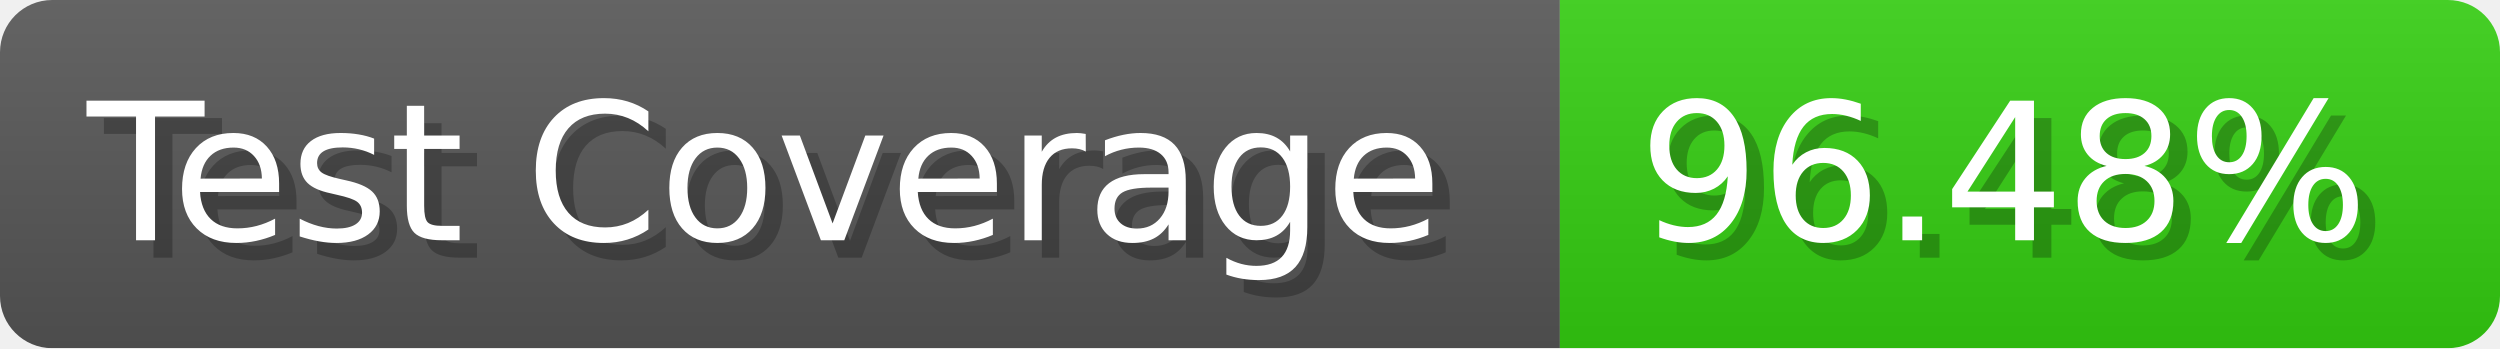
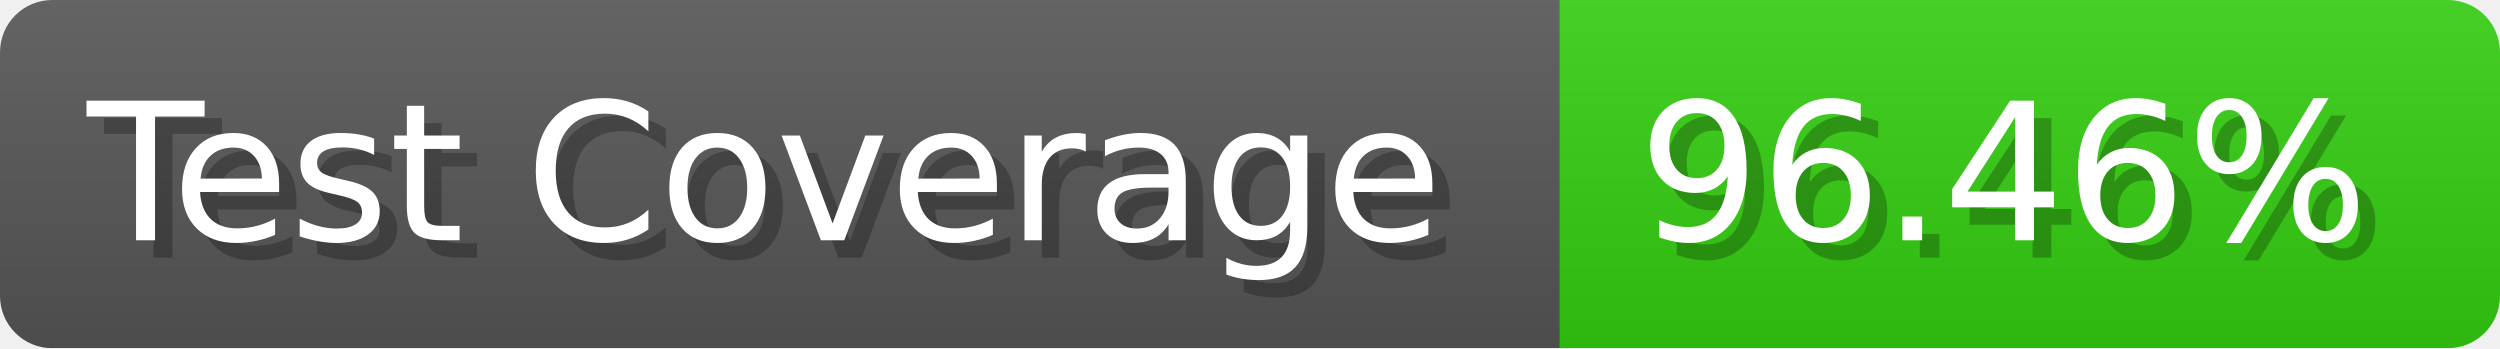
- <svg xmlns="http://www.w3.org/2000/svg" width="143.6" height="20" viewBox="0 0 1436 200" role="img" aria-label="Test Coverage: 96.48%">
+ <svg xmlns="http://www.w3.org/2000/svg" width="143.6" height="20" viewBox="0 0 1436 200" role="img" aria-label="Test Coverage: 96.46%">
  <linearGradient id="a" x2="0" y2="100%">
    <stop offset="0" stop-opacity=".1" stop-color="#EEE" />
    <stop offset="1" stop-opacity=".1" />
  </linearGradient>
  <mask id="m">
    <rect width="1436" height="200" rx="30" fill="#FFF" />
  </mask>
  <g mask="url(#m)">
    <rect width="896" height="200" fill="#555" />
    <rect width="540" height="200" fill="#3C1" x="896" />
    <rect width="1436" height="200" fill="url(#a)" />
  </g>
  <g aria-hidden="true" fill="#fff" text-anchor="start" font-family="Verdana,DejaVu Sans,sans-serif" font-size="110">
    <text x="60" y="148" textLength="796" fill="#000" opacity="0.25">Test Coverage</text>
    <text x="50" y="138" textLength="796">Test Coverage</text>
-     <text x="951" y="148" textLength="440" fill="#000" opacity="0.25">96.48%</text>
-     <text x="941" y="138" textLength="440">96.48%</text>
+     <text x="951" y="148" textLength="440" fill="#000" opacity="0.25">96.46%</text>
+     <text x="941" y="138" textLength="440">96.46%</text>
  </g>
</svg>
